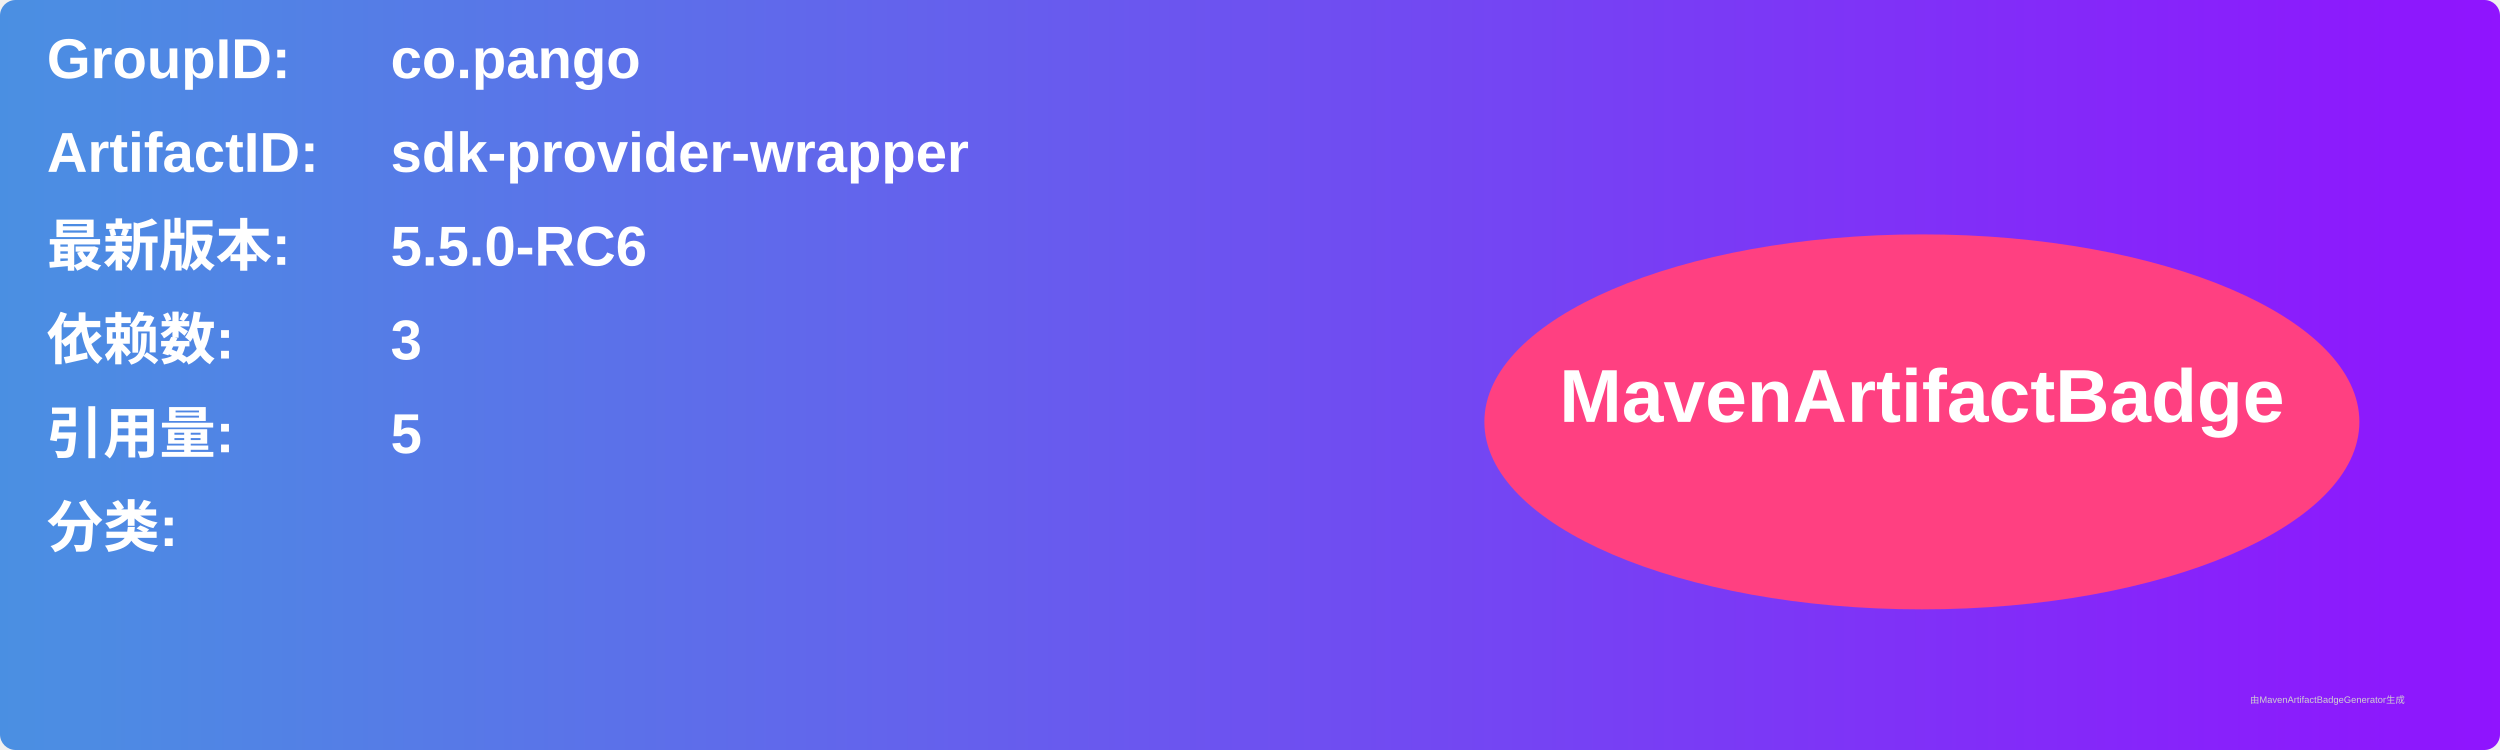
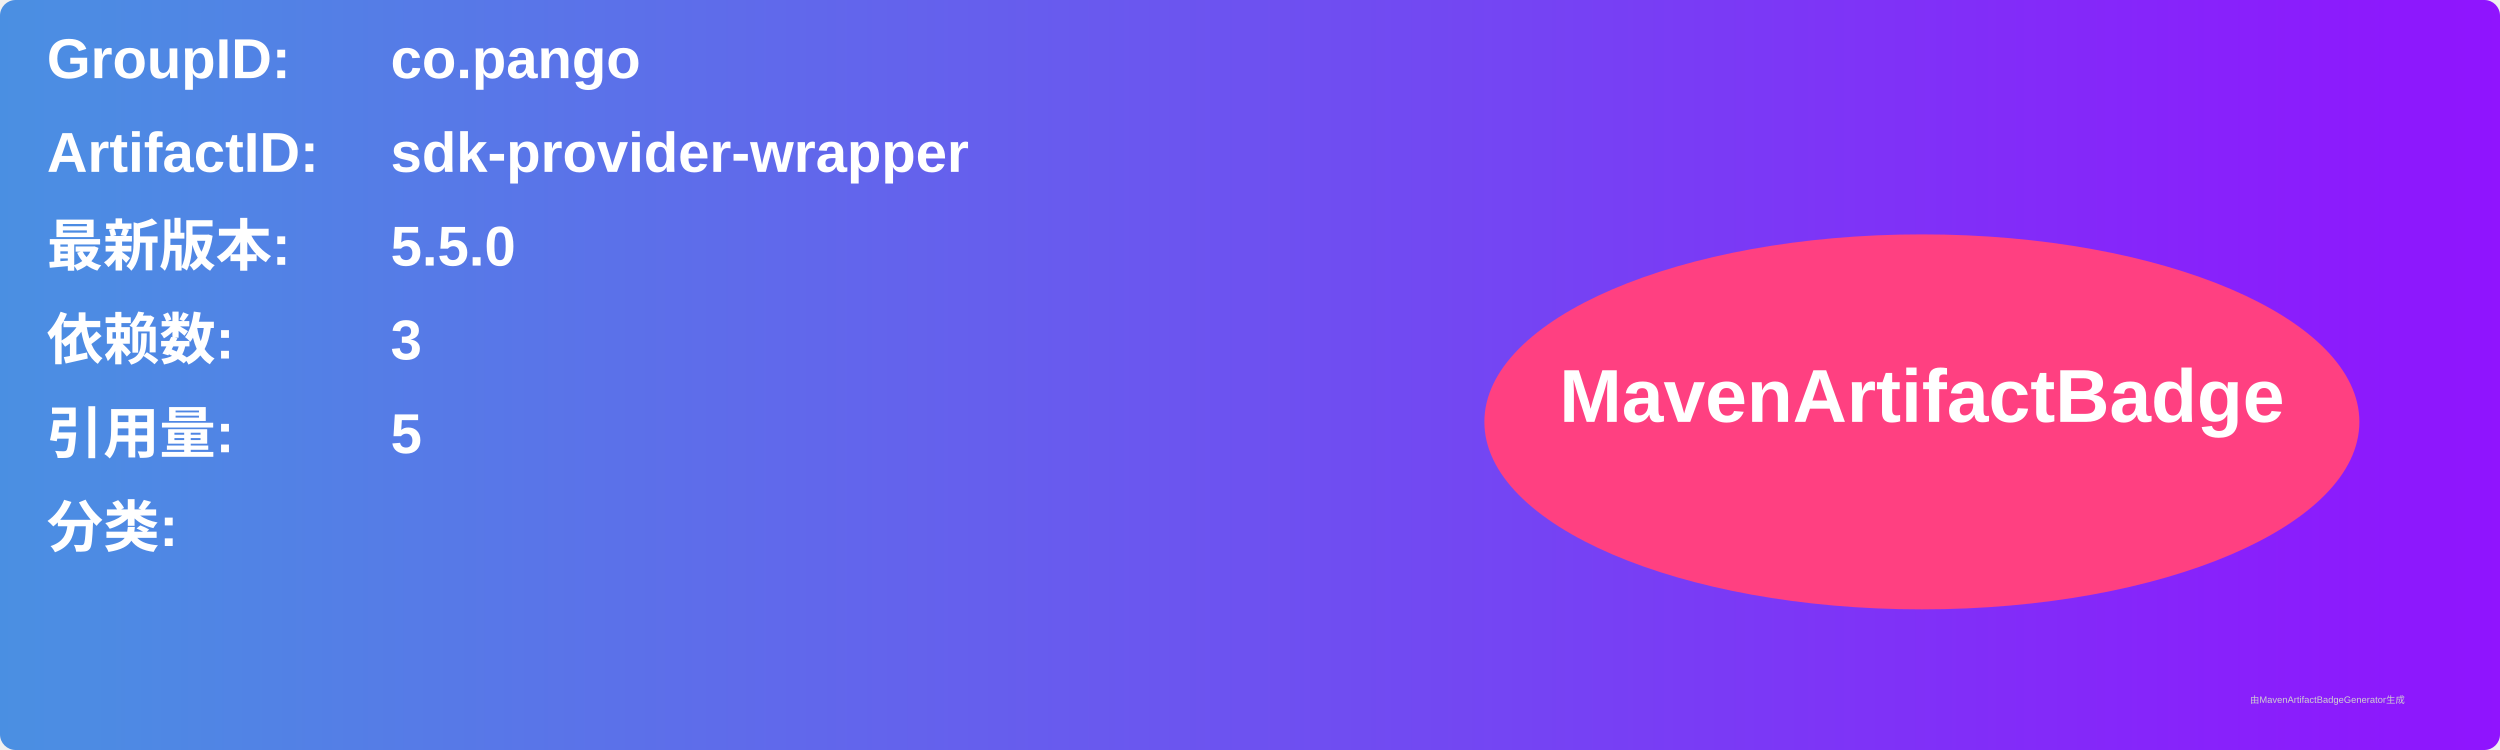
<svg xmlns="http://www.w3.org/2000/svg" width="800" height="240" viewBox="0 0 800 240">
  <linearGradient id="grad" x1="0%" y1="0%" x2="100%" y2="0%">
    <stop offset="0%" stop-color="#4a90e2" />
    <stop offset="100%" stop-color="#9013fe" />
  </linearGradient>
  <rect width="100%" height="100%" rx="5" ry="5" fill="url(#grad)" />
  <g transform="translate(15, 15)">
    <text x="0" y="10" font-family="Arial" font-size="18" fill="white" font-weight="bold" width="260">GroupID:</text>
    <text x="110" y="10" font-family="Arial" font-size="18" fill="white" font-weight="bold" width="460">co.pango</text>
    <text x="0" y="40" font-family="Arial" font-size="18" fill="white" font-weight="bold" width="260">ArtifactID:</text>
    <text x="110" y="40" font-family="Arial" font-size="18" fill="white" font-weight="bold" width="460">sdk-provider-wrapper</text>
    <text x="0" y="70" font-family="Arial" font-size="18" fill="white" font-weight="bold">最新版本:</text>
    <text x="110" y="70" font-family="Arial" font-size="18" fill="white" font-weight="bold">
-       <tspan font-weight="bold">5.5.0-RC6</tspan>
+       <tspan font-weight="bold">5.5.0</tspan>
    </text>
    <text x="0" y="100" font-family="Arial" font-size="18" fill="white" font-weight="bold">依赖数: </text>
    <text x="110" y="100" font-family="Arial" font-size="18" fill="white">
      <tspan font-weight="bold">3</tspan>
    </text>
    <text x="0" y="130" font-family="Arial" font-size="18" fill="white" font-weight="bold">引用量: </text>
    <text x="110" y="130" font-family="Arial" font-size="18" fill="white">
      <tspan font-weight="bold">5</tspan>
    </text>
    <text x="0" y="160" font-family="Arial" font-size="18" fill="white" font-weight="bold">分类:</text>
    <text x="10" y="190" font-family="Arial" font-size="10" fill="white">
      <tspan font-weight="bold" />
    </text>
    <ellipse cx="600" cy="120" rx="140" ry="60" fill="#ff4081" />
    <text x="600" y="120" text-anchor="middle" font-family="Arial" font-size="24" fill="white" font-weight="bold">MavenArtifactBadge</text>
  </g>
  <text x="720" y="225" font-family="Arial" font-size="3" fill="#d0d0d0">由MavenArtifactBadgeGenerator生成</text>
</svg>
